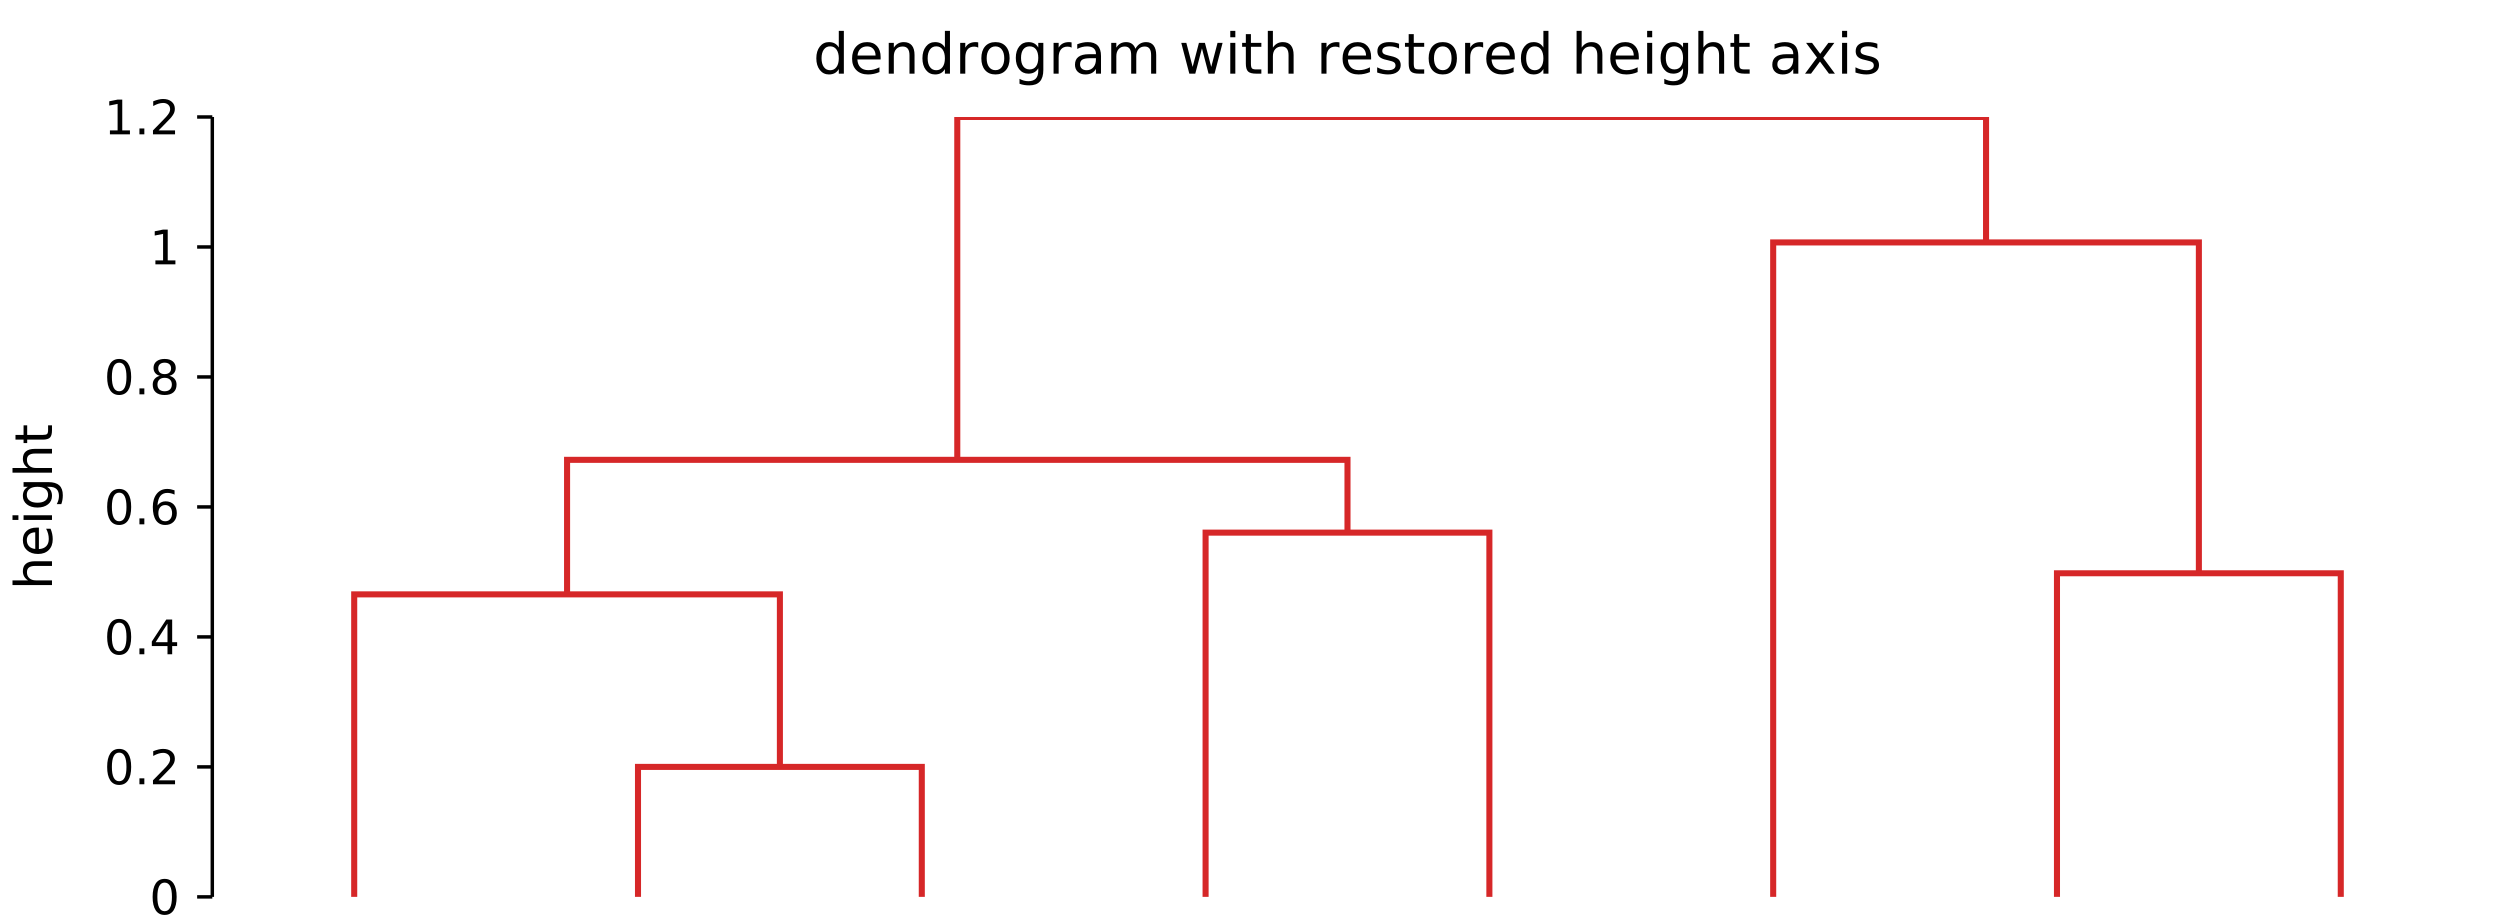
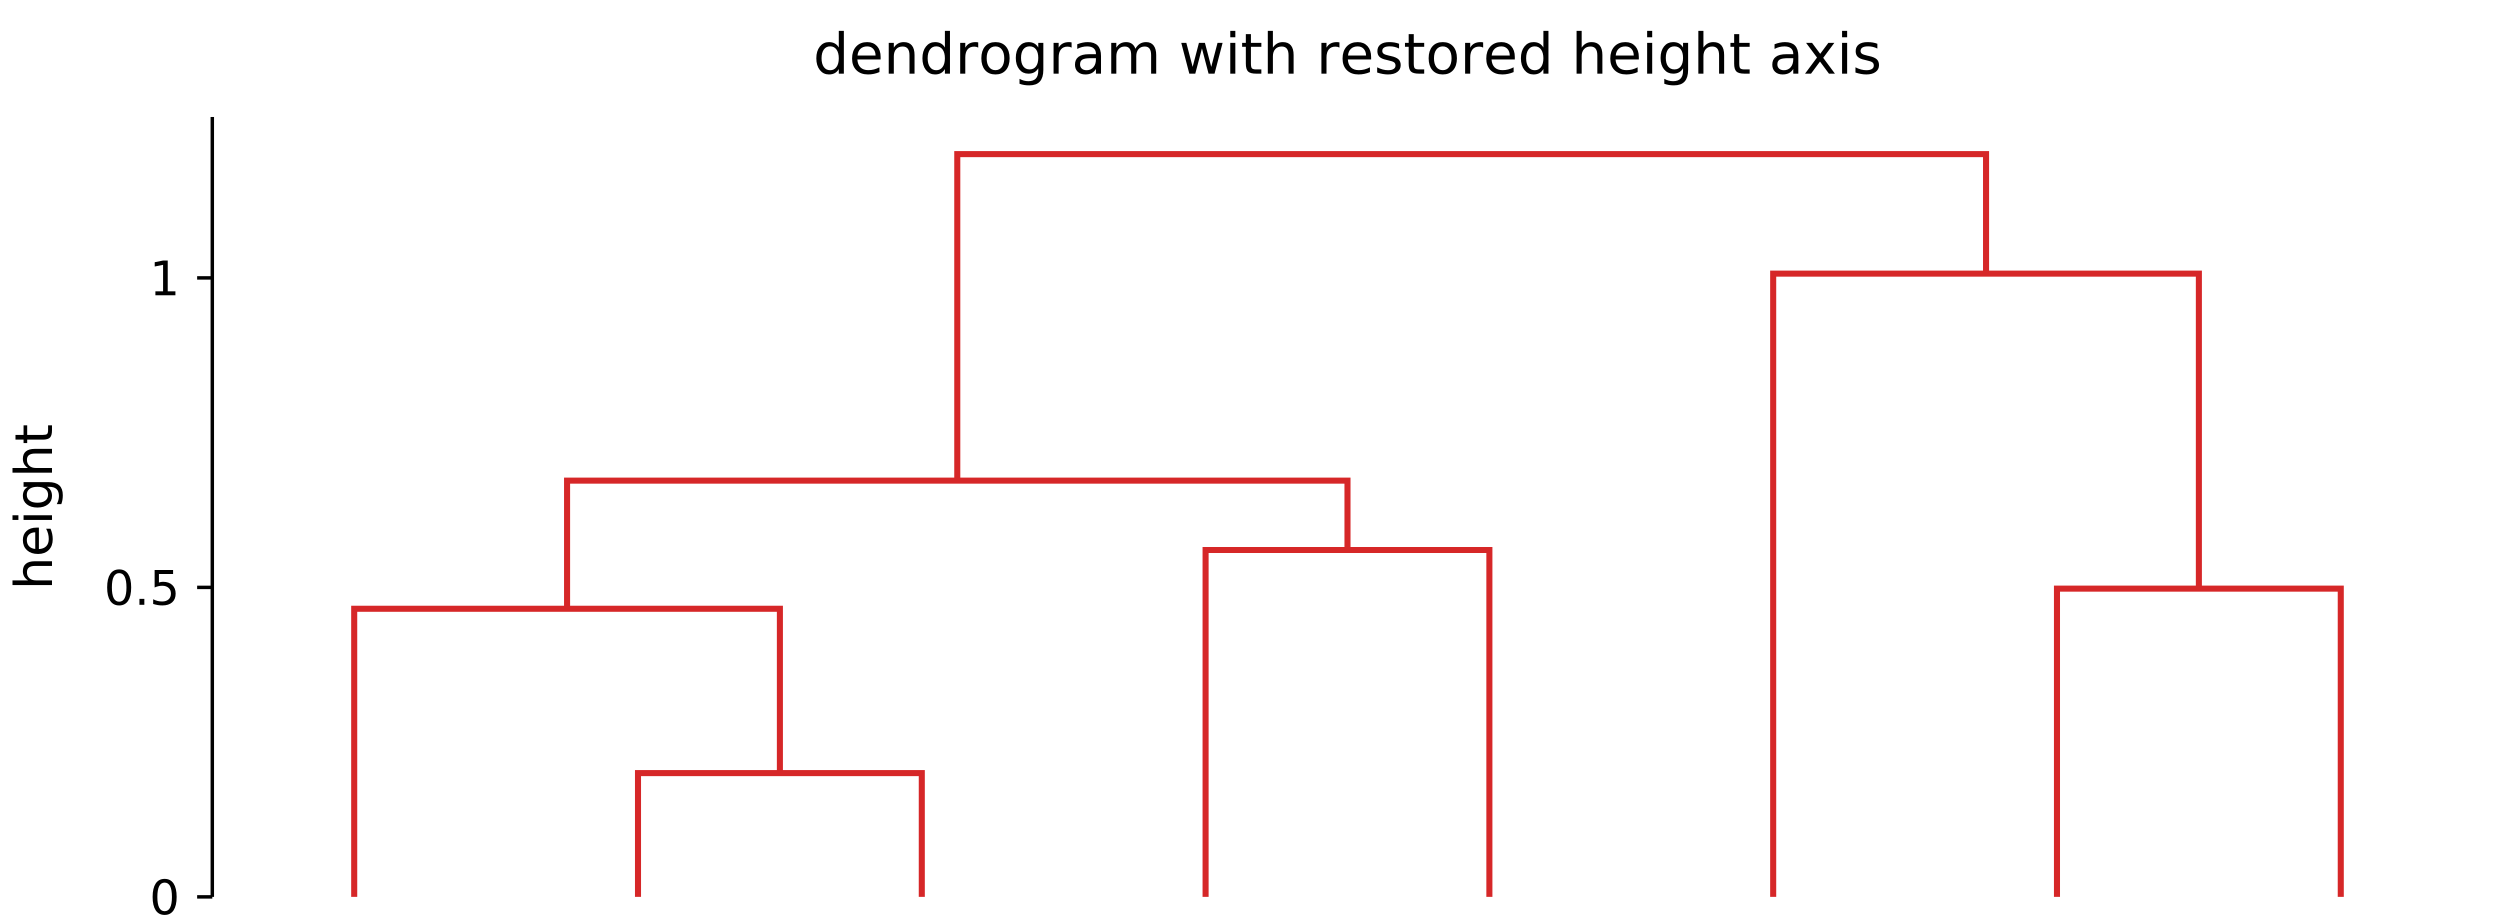
- <svg xmlns="http://www.w3.org/2000/svg" width="577" height="211" viewBox="0 0 577 211" font-family="DejaVu Sans, Bitstream Vera Sans, Verdana, Arial, sans-serif" font-size="11" style="background:#fff" data-plotlet-version="0.4.3" data-plotlet-schema="2" data-plotlet-kind="figure">
-   <g transform="translate(49,27)" data-plotlet-kind="panel" data-plotlet-title="dendrogram with restored height axis" data-plotlet-ylabel="height" data-plotlet-xscale="linear" data-plotlet-yscale="linear" data-plotlet-xlim="0,8" data-plotlet-ylim="0,1.2" data-plotlet-panel-bbox="0,0,577,211" data-plotlet-data-area="49,27,524,180">
+ <svg xmlns="http://www.w3.org/2000/svg" width="577" height="211" viewBox="0 0 577 211" font-family="DejaVu Sans, Bitstream Vera Sans, Verdana, Arial, sans-serif" font-size="11" style="background:#fff" data-plotlet-version="0.4.5" data-plotlet-schema="2" data-plotlet-kind="figure">
+   <g transform="translate(49,27)" data-plotlet-kind="panel" data-plotlet-title="dendrogram with restored height axis" data-plotlet-ylabel="height" data-plotlet-xscale="linear" data-plotlet-yscale="linear" data-plotlet-xlim="0,8" data-plotlet-ylim="0,1.26" data-plotlet-panel-bbox="0,0,577,211" data-plotlet-data-area="49,27,524,180">
    <svg x="0" y="0" width="524" height="180" overflow="hidden">
      <g class="plotlet-artist" data-plotlet-type="dendrogram" data-plotlet-index="0" data-plotlet-color="#d62728" data-plotlet-orient="top" data-plotlet-n-leaves="8" data-plotlet-max-height="1.2" data-plotlet-leaves="[5, 1, 2, 3, 6, 4, 0, 7]">
-         <path d="M98.25,180.00 L98.25,150.00 L163.75,150.00 L163.75,180.00" fill="none" stroke="#d62728" stroke-width="1.4" />
-         <path d="M32.75,180.00 L32.75,110.18 L131.00,110.18 L131.00,150.00" fill="none" stroke="#d62728" stroke-width="1.4" />
-         <path d="M229.25,180.00 L229.25,95.93 L294.75,95.93 L294.75,180.00" fill="none" stroke="#d62728" stroke-width="1.4" />
-         <path d="M81.88,110.18 L81.88,79.13 L262.00,79.13 L262.00,95.93" fill="none" stroke="#d62728" stroke-width="1.4" />
-         <path d="M425.75,180.00 L425.75,105.31 L491.25,105.31 L491.25,180.00" fill="none" stroke="#d62728" stroke-width="1.4" />
-         <path d="M360.25,180.00 L360.25,28.96 L458.50,28.96 L458.50,105.31" fill="none" stroke="#d62728" stroke-width="1.4" />
-         <path d="M171.94,79.13 L171.94,0.00 L409.38,0.00 L409.38,28.96" fill="none" stroke="#d62728" stroke-width="1.4" />
+         <path d="M98.25,180.00 L98.25,151.43 L163.75,151.43 L163.75,180.00" fill="none" stroke="#d62728" stroke-width="1.4" />
+         <path d="M32.75,180.00 L32.75,113.51 L131.00,113.51 L131.00,151.43" fill="none" stroke="#d62728" stroke-width="1.4" />
+         <path d="M229.25,180.00 L229.25,99.94 L294.75,99.94 L294.75,180.00" fill="none" stroke="#d62728" stroke-width="1.4" />
+         <path d="M81.88,113.51 L81.88,83.93 L262.00,83.93 L262.00,99.94" fill="none" stroke="#d62728" stroke-width="1.4" />
+         <path d="M425.75,180.00 L425.75,108.86 L491.25,108.86 L491.25,180.00" fill="none" stroke="#d62728" stroke-width="1.4" />
+         <path d="M360.25,180.00 L360.25,36.16 L458.50,36.16 L458.50,108.86" fill="none" stroke="#d62728" stroke-width="1.4" />
+         <path d="M171.94,83.93 L171.94,8.57 L409.38,8.57 L409.38,36.16" fill="none" stroke="#d62728" stroke-width="1.4" />
      </g>
    </svg>
    <line x1="0" y1="0" x2="0" y2="180" stroke="#000000" stroke-width="0.8" />
    <line x1="0" x2="-3.5" y1="180.00" y2="180.00" stroke="#000000" stroke-width="0.8" />
    <path d="M-11.002 176.705Q-11.84 176.705 -12.261 177.529Q-12.683 178.354 -12.683 180.008Q-12.683 181.657 -12.261 182.481Q-11.84 183.306 -11.002 183.306Q-10.159 183.306 -9.737 182.481Q-9.315 181.657 -9.315 180.008Q-9.315 178.354 -9.737 177.529Q-10.159 176.705 -11.002 176.705ZM-11.002 175.845Q-9.654 175.845 -8.942 176.912Q-8.23 177.978 -8.23 180.008Q-8.23 182.033 -8.942 183.099Q-9.654 184.165 -11.002 184.165Q-12.35 184.165 -13.062 183.099Q-13.773 182.033 -13.773 180.008Q-13.773 177.978 -13.062 176.912Q-12.35 175.845 -11.002 175.845Z" fill="#000" />
-     <line x1="0" x2="-3.5" y1="150.00" y2="150.00" stroke="#000000" stroke-width="0.8" />
-     <path d="M-21.497 146.705Q-22.335 146.705 -22.757 147.529Q-23.178 148.354 -23.178 150.008Q-23.178 151.657 -22.757 152.481Q-22.335 153.306 -21.497 153.306Q-20.654 153.306 -20.232 152.481Q-19.811 151.657 -19.811 150.008Q-19.811 148.354 -20.232 147.529Q-20.654 146.705 -21.497 146.705ZM-21.497 145.845Q-20.149 145.845 -19.437 146.912Q-18.726 147.978 -18.726 150.008Q-18.726 152.033 -19.437 153.099Q-20.149 154.165 -21.497 154.165Q-22.845 154.165 -23.557 153.099Q-24.269 152.033 -24.269 150.008Q-24.269 147.978 -23.557 146.912Q-22.845 145.845 -21.497 145.845ZM-16.819 152.645H-15.686V154.01H-16.819ZM-12.388 153.096H-8.601V154.01H-13.693V153.096Q-13.075 152.457 -12.009 151.38Q-10.943 150.303 -10.669 149.992Q-10.148 149.406 -9.941 149.001Q-9.734 148.595 -9.734 148.203Q-9.734 147.564 -10.183 147.161Q-10.631 146.759 -11.351 146.759Q-11.861 146.759 -12.428 146.936Q-12.995 147.113 -13.639 147.473V146.377Q-12.984 146.114 -12.415 145.98Q-11.845 145.845 -11.373 145.845Q-10.126 145.845 -9.385 146.469Q-8.644 147.092 -8.644 148.134Q-8.644 148.628 -8.829 149.071Q-9.015 149.514 -9.503 150.115Q-9.638 150.271 -10.357 151.015Q-11.077 151.759 -12.388 153.096Z" fill="#000" />
-     <line x1="0" x2="-3.5" y1="120.00" y2="120.00" stroke="#000000" stroke-width="0.8" />
-     <path d="M-21.497 116.705Q-22.335 116.705 -22.757 117.529Q-23.178 118.354 -23.178 120.008Q-23.178 121.657 -22.757 122.481Q-22.335 123.306 -21.497 123.306Q-20.654 123.306 -20.232 122.481Q-19.811 121.657 -19.811 120.008Q-19.811 118.354 -20.232 117.529Q-20.654 116.705 -21.497 116.705ZM-21.497 115.845Q-20.149 115.845 -19.437 116.912Q-18.726 117.978 -18.726 120.008Q-18.726 122.033 -19.437 123.099Q-20.149 124.165 -21.497 124.165Q-22.845 124.165 -23.557 123.099Q-24.269 122.033 -24.269 120.008Q-24.269 117.978 -23.557 116.912Q-22.845 115.845 -21.497 115.845ZM-16.819 122.645H-15.686V124.01H-16.819ZM-10.341 116.936 -13.081 121.217H-10.341ZM-10.626 115.99H-9.262V121.217H-8.118V122.119H-9.262V124.01H-10.341V122.119H-13.961V121.072Z" fill="#000" />
-     <line x1="0" x2="-3.5" y1="90.00" y2="90.00" stroke="#000000" stroke-width="0.8" />
-     <path d="M-21.497 86.705Q-22.335 86.705 -22.757 87.529Q-23.178 88.354 -23.178 90.008Q-23.178 91.657 -22.757 92.481Q-22.335 93.306 -21.497 93.306Q-20.654 93.306 -20.232 92.481Q-19.811 91.657 -19.811 90.008Q-19.811 88.354 -20.232 87.529Q-20.654 86.705 -21.497 86.705ZM-21.497 85.845Q-20.149 85.845 -19.437 86.912Q-18.726 87.978 -18.726 90.008Q-18.726 92.033 -19.437 93.099Q-20.149 94.165 -21.497 94.165Q-22.845 94.165 -23.557 93.099Q-24.269 92.033 -24.269 90.008Q-24.269 87.978 -23.557 86.912Q-22.845 85.845 -21.497 85.845ZM-16.819 92.645H-15.686V94.01H-16.819ZM-10.868 89.568Q-11.598 89.568 -12.025 90.067Q-12.452 90.567 -12.452 91.437Q-12.452 92.302 -12.025 92.804Q-11.598 93.306 -10.868 93.306Q-10.137 93.306 -9.71 92.804Q-9.283 92.302 -9.283 91.437Q-9.283 90.567 -9.71 90.067Q-10.137 89.568 -10.868 89.568ZM-8.714 86.168V87.156Q-9.122 86.963 -9.538 86.861Q-9.955 86.759 -10.363 86.759Q-11.437 86.759 -12.004 87.484Q-12.57 88.209 -12.651 89.675Q-12.334 89.208 -11.856 88.958Q-11.378 88.708 -10.803 88.708Q-9.595 88.708 -8.894 89.441Q-8.193 90.175 -8.193 91.437Q-8.193 92.672 -8.923 93.419Q-9.654 94.165 -10.868 94.165Q-12.259 94.165 -12.995 93.099Q-13.73 92.033 -13.73 90.008Q-13.73 88.107 -12.828 86.976Q-11.926 85.845 -10.406 85.845Q-9.998 85.845 -9.581 85.926Q-9.165 86.007 -8.714 86.168Z" fill="#000" />
-     <line x1="0" x2="-3.5" y1="60.00" y2="60.00" stroke="#000000" stroke-width="0.8" />
-     <path d="M-21.497 56.705Q-22.335 56.705 -22.757 57.529Q-23.178 58.354 -23.178 60.008Q-23.178 61.657 -22.757 62.481Q-22.335 63.306 -21.497 63.306Q-20.654 63.306 -20.232 62.481Q-19.811 61.657 -19.811 60.008Q-19.811 58.354 -20.232 57.529Q-20.654 56.705 -21.497 56.705ZM-21.497 55.845Q-20.149 55.845 -19.437 56.912Q-18.726 57.978 -18.726 60.008Q-18.726 62.033 -19.437 63.099Q-20.149 64.165 -21.497 64.165Q-22.845 64.165 -23.557 63.099Q-24.269 62.033 -24.269 60.008Q-24.269 57.978 -23.557 56.912Q-22.845 55.845 -21.497 55.845ZM-16.819 62.645H-15.686V64.01H-16.819ZM-11.002 60.201Q-11.775 60.201 -12.219 60.615Q-12.662 61.029 -12.662 61.754Q-12.662 62.479 -12.219 62.892Q-11.775 63.306 -11.002 63.306Q-10.229 63.306 -9.783 62.89Q-9.337 62.473 -9.337 61.754Q-9.337 61.029 -9.78 60.615Q-10.223 60.201 -11.002 60.201ZM-12.087 59.74Q-12.785 59.568 -13.175 59.09Q-13.564 58.612 -13.564 57.924Q-13.564 56.963 -12.879 56.404Q-12.194 55.845 -11.002 55.845Q-9.804 55.845 -9.122 56.404Q-8.44 56.963 -8.44 57.924Q-8.44 58.612 -8.829 59.09Q-9.219 59.568 -9.912 59.74Q-9.127 59.922 -8.69 60.454Q-8.252 60.986 -8.252 61.754Q-8.252 62.919 -8.964 63.542Q-9.675 64.165 -11.002 64.165Q-12.329 64.165 -13.04 63.542Q-13.752 62.919 -13.752 61.754Q-13.752 60.986 -13.312 60.454Q-12.871 59.922 -12.087 59.74ZM-12.484 58.026Q-12.484 58.649 -12.095 58.998Q-11.706 59.347 -11.002 59.347Q-10.304 59.347 -9.909 58.998Q-9.514 58.649 -9.514 58.026Q-9.514 57.403 -9.909 57.054Q-10.304 56.705 -11.002 56.705Q-11.706 56.705 -12.095 57.054Q-12.484 57.403 -12.484 58.026Z" fill="#000" />
-     <line x1="0" x2="-3.5" y1="30.00" y2="30.00" stroke="#000000" stroke-width="0.8" />
-     <path d="M-13.134 33.096H-11.362V26.979L-13.29 27.365V26.377L-11.373 25.99H-10.288V33.096H-8.515V34.01H-13.134Z" fill="#000" />
-     <line x1="0" x2="-3.5" y1="0.00" y2="0.00" stroke="#000000" stroke-width="0.8" />
-     <path d="M-23.629 3.096H-21.857V-3.021L-23.785 -2.635V-3.623L-21.868 -4.01H-20.783V3.096H-19.01V4.01H-23.629ZM-16.819 2.645H-15.686V4.01H-16.819ZM-12.388 3.096H-8.601V4.01H-13.693V3.096Q-13.075 2.457 -12.009 1.38Q-10.943 0.303 -10.669 -0.008Q-10.148 -0.594 -9.941 -0.999Q-9.734 -1.405 -9.734 -1.797Q-9.734 -2.436 -10.183 -2.839Q-10.631 -3.241 -11.351 -3.241Q-11.861 -3.241 -12.428 -3.064Q-12.995 -2.887 -13.639 -2.527V-3.623Q-12.984 -3.886 -12.415 -4.02Q-11.845 -4.155 -11.373 -4.155Q-10.126 -4.155 -9.385 -3.531Q-8.644 -2.908 -8.644 -1.866Q-8.644 -1.372 -8.829 -0.929Q-9.015 -0.486 -9.503 0.115Q-9.638 0.271 -10.357 1.015Q-11.077 1.759 -12.388 3.096Z" fill="#000" />
+     <line x1="0" x2="-3.5" y1="108.57" y2="108.57" stroke="#000000" stroke-width="0.8" />
+     <path d="M-21.497 105.276Q-22.335 105.276 -22.757 106.101Q-23.178 106.925 -23.178 108.579Q-23.178 110.228 -22.757 111.053Q-22.335 111.877 -21.497 111.877Q-20.654 111.877 -20.232 111.053Q-19.811 110.228 -19.811 108.579Q-19.811 106.925 -20.232 106.101Q-20.654 105.276 -21.497 105.276ZM-21.497 104.417Q-20.149 104.417 -19.437 105.483Q-18.726 106.549 -18.726 108.579Q-18.726 110.604 -19.437 111.671Q-20.149 112.737 -21.497 112.737Q-22.845 112.737 -23.557 111.671Q-24.269 110.604 -24.269 108.579Q-24.269 106.549 -23.557 105.483Q-22.845 104.417 -21.497 104.417ZM-16.819 111.217H-15.686V112.581H-16.819ZM-13.312 104.562H-9.052V105.475H-12.318V107.441Q-12.082 107.36 -11.845 107.32Q-11.609 107.28 -11.373 107.28Q-10.03 107.28 -9.246 108.016Q-8.461 108.751 -8.461 110.008Q-8.461 111.303 -9.267 112.02Q-10.073 112.737 -11.539 112.737Q-12.044 112.737 -12.568 112.651Q-13.091 112.565 -13.65 112.393V111.303Q-13.167 111.566 -12.651 111.695Q-12.135 111.824 -11.561 111.824Q-10.631 111.824 -10.089 111.335Q-9.546 110.846 -9.546 110.008Q-9.546 109.17 -10.089 108.682Q-10.631 108.193 -11.561 108.193Q-11.996 108.193 -12.428 108.289Q-12.86 108.386 -13.312 108.59Z" fill="#000" />
+     <line x1="0" x2="-3.5" y1="37.14" y2="37.14" stroke="#000000" stroke-width="0.8" />
+     <path d="M-13.134 40.239H-11.362V34.122L-13.29 34.508V33.52L-11.373 33.133H-10.288V40.239H-8.515V41.152H-13.134Z" fill="#000" />
    <g transform="translate(-37.0,90.0) rotate(-90)">
      <path d="M-12.539 -3.961V0.0H-13.617V-3.926Q-13.617 -4.857 -13.98 -5.32Q-14.344 -5.783 -15.07 -5.783Q-15.943 -5.783 -16.447 -5.227Q-16.951 -4.67 -16.951 -3.709V0.0H-18.035V-9.117H-16.951V-5.543Q-16.564 -6.135 -16.04 -6.428Q-15.516 -6.721 -14.83 -6.721Q-13.699 -6.721 -13.119 -6.021Q-12.539 -5.32 -12.539 -3.961ZM-4.775 -3.551V-3.023H-9.732Q-9.662 -1.91 -9.062 -1.327Q-8.461 -0.744 -7.389 -0.744Q-6.768 -0.744 -6.185 -0.896Q-5.602 -1.049 -5.027 -1.354V-0.334Q-5.607 -0.088 -6.217 0.041Q-6.826 0.17 -7.453 0.17Q-9.023 0.17 -9.94 -0.744Q-10.857 -1.658 -10.857 -3.217Q-10.857 -4.828 -9.987 -5.774Q-9.117 -6.721 -7.641 -6.721Q-6.316 -6.721 -5.546 -5.868Q-4.775 -5.016 -4.775 -3.551ZM-5.854 -3.867Q-5.865 -4.752 -6.349 -5.279Q-6.832 -5.807 -7.629 -5.807Q-8.531 -5.807 -9.073 -5.297Q-9.615 -4.787 -9.697 -3.861ZM-3.006 -6.562H-1.928V0.0H-3.006ZM-3.006 -9.117H-1.928V-7.752H-3.006ZM4.646 -3.357Q4.646 -4.529 4.163 -5.174Q3.68 -5.818 2.807 -5.818Q1.939 -5.818 1.456 -5.174Q0.973 -4.529 0.973 -3.357Q0.973 -2.191 1.456 -1.547Q1.939 -0.902 2.807 -0.902Q3.68 -0.902 4.163 -1.547Q4.646 -2.191 4.646 -3.357ZM5.725 -0.814Q5.725 0.861 4.98 1.679Q4.236 2.496 2.701 2.496Q2.133 2.496 1.629 2.411Q1.125 2.326 0.65 2.15V1.102Q1.125 1.359 1.588 1.482Q2.051 1.605 2.531 1.605Q3.592 1.605 4.119 1.052Q4.646 0.498 4.646 -0.621V-1.154Q4.312 -0.574 3.791 -0.287Q3.27 0.0 2.543 0.0Q1.336 0.0 0.598 -0.92Q-0.141 -1.84 -0.141 -3.357Q-0.141 -4.881 0.598 -5.801Q1.336 -6.721 2.543 -6.721Q3.27 -6.721 3.791 -6.434Q4.312 -6.146 4.646 -5.566V-6.562H5.725ZM13.4 -3.961V0.0H12.322V-3.926Q12.322 -4.857 11.959 -5.32Q11.596 -5.783 10.869 -5.783Q9.996 -5.783 9.492 -5.227Q8.988 -4.67 8.988 -3.709V0.0H7.904V-9.117H8.988V-5.543Q9.375 -6.135 9.899 -6.428Q10.424 -6.721 11.109 -6.721Q12.24 -6.721 12.82 -6.021Q13.4 -5.32 13.4 -3.961ZM16.617 -8.426V-6.562H18.838V-5.725H16.617V-2.162Q16.617 -1.359 16.837 -1.131Q17.057 -0.902 17.73 -0.902H18.838V0.0H17.73Q16.482 0.0 16.008 -0.466Q15.533 -0.932 15.533 -2.162V-5.725H14.742V-6.562H15.533V-8.426Z" fill="#000" />
    </g>
    <path d="M144.594 -16.03V-19.877H145.762V-10.0H144.594V-11.066Q144.226 -10.432 143.664 -10.124Q143.102 -9.816 142.315 -9.816Q141.026 -9.816 140.217 -10.844Q139.408 -11.873 139.408 -13.548Q139.408 -15.224 140.217 -16.252Q141.026 -17.281 142.315 -17.281Q143.102 -17.281 143.664 -16.973Q144.226 -16.665 144.594 -16.03ZM140.614 -13.548Q140.614 -12.26 141.144 -11.527Q141.674 -10.793 142.601 -10.793Q143.527 -10.793 144.061 -11.527Q144.594 -12.26 144.594 -13.548Q144.594 -14.837 144.061 -15.57Q143.527 -16.303 142.601 -16.303Q141.674 -16.303 141.144 -15.57Q140.614 -14.837 140.614 -13.548ZM154.249 -13.847V-13.275H148.878Q148.955 -12.069 149.605 -11.438Q150.256 -10.806 151.417 -10.806Q152.09 -10.806 152.722 -10.971Q153.354 -11.136 153.976 -11.466V-10.362Q153.347 -10.095 152.687 -9.956Q152.027 -9.816 151.348 -9.816Q149.646 -9.816 148.653 -10.806Q147.66 -11.796 147.66 -13.485Q147.66 -15.23 148.602 -16.256Q149.545 -17.281 151.145 -17.281Q152.579 -17.281 153.414 -16.357Q154.249 -15.434 154.249 -13.847ZM153.081 -14.189Q153.068 -15.148 152.544 -15.719Q152.021 -16.291 151.157 -16.291Q150.18 -16.291 149.593 -15.738Q149.005 -15.186 148.917 -14.183ZM162.075 -14.291V-10.0H160.907V-14.253Q160.907 -15.262 160.514 -15.764Q160.12 -16.265 159.333 -16.265Q158.387 -16.265 157.841 -15.662Q157.295 -15.059 157.295 -14.018V-10.0H156.121V-17.109H157.295V-16.005Q157.714 -16.646 158.282 -16.963Q158.851 -17.281 159.593 -17.281Q160.818 -17.281 161.447 -16.522Q162.075 -15.764 162.075 -14.291ZM169.083 -16.03V-19.877H170.251V-10.0H169.083V-11.066Q168.715 -10.432 168.153 -10.124Q167.591 -9.816 166.804 -9.816Q165.516 -9.816 164.706 -10.844Q163.897 -11.873 163.897 -13.548Q163.897 -15.224 164.706 -16.252Q165.516 -17.281 166.804 -17.281Q167.591 -17.281 168.153 -16.973Q168.715 -16.665 169.083 -16.03ZM165.103 -13.548Q165.103 -12.26 165.633 -11.527Q166.163 -10.793 167.09 -10.793Q168.017 -10.793 168.55 -11.527Q169.083 -12.26 169.083 -13.548Q169.083 -14.837 168.55 -15.57Q168.017 -16.303 167.09 -16.303Q166.163 -16.303 165.633 -15.57Q165.103 -14.837 165.103 -13.548ZM176.776 -16.018Q176.58 -16.132 176.348 -16.186Q176.116 -16.24 175.837 -16.24Q174.847 -16.24 174.317 -15.595Q173.787 -14.951 173.787 -13.745V-10.0H172.612V-17.109H173.787V-16.005Q174.155 -16.652 174.745 -16.967Q175.335 -17.281 176.18 -17.281Q176.3 -17.281 176.446 -17.265Q176.592 -17.249 176.77 -17.217ZM180.756 -16.291Q179.817 -16.291 179.271 -15.557Q178.725 -14.824 178.725 -13.548Q178.725 -12.272 179.268 -11.539Q179.811 -10.806 180.756 -10.806Q181.689 -10.806 182.235 -11.542Q182.781 -12.279 182.781 -13.548Q182.781 -14.812 182.235 -15.551Q181.689 -16.291 180.756 -16.291ZM180.756 -17.281Q182.28 -17.281 183.149 -16.291Q184.019 -15.3 184.019 -13.548Q184.019 -11.803 183.149 -10.809Q182.28 -9.816 180.756 -9.816Q179.227 -9.816 178.36 -10.809Q177.494 -11.803 177.494 -13.548Q177.494 -15.3 178.36 -16.291Q179.227 -17.281 180.756 -17.281ZM190.633 -13.637Q190.633 -14.907 190.11 -15.605Q189.586 -16.303 188.64 -16.303Q187.701 -16.303 187.177 -15.605Q186.653 -14.907 186.653 -13.637Q186.653 -12.374 187.177 -11.676Q187.701 -10.978 188.64 -10.978Q189.586 -10.978 190.11 -11.676Q190.633 -12.374 190.633 -13.637ZM191.801 -10.882Q191.801 -9.067 190.995 -8.181Q190.189 -7.296 188.526 -7.296Q187.91 -7.296 187.364 -7.388Q186.818 -7.48 186.304 -7.67V-8.807Q186.818 -8.527 187.32 -8.394Q187.821 -8.261 188.342 -8.261Q189.491 -8.261 190.062 -8.861Q190.633 -9.46 190.633 -10.673V-11.25Q190.271 -10.622 189.707 -10.311Q189.142 -10.0 188.354 -10.0Q187.047 -10.0 186.247 -10.997Q185.447 -11.993 185.447 -13.637Q185.447 -15.288 186.247 -16.284Q187.047 -17.281 188.354 -17.281Q189.142 -17.281 189.707 -16.97Q190.271 -16.659 190.633 -16.03V-17.109H191.801ZM198.327 -16.018Q198.13 -16.132 197.898 -16.186Q197.667 -16.24 197.387 -16.24Q196.397 -16.24 195.867 -15.595Q195.337 -14.951 195.337 -13.745V-10.0H194.163V-17.109H195.337V-16.005Q195.705 -16.652 196.295 -16.967Q196.886 -17.281 197.73 -17.281Q197.851 -17.281 197.997 -17.265Q198.143 -17.249 198.32 -17.217ZM202.783 -13.574Q201.367 -13.574 200.821 -13.25Q200.275 -12.926 200.275 -12.146Q200.275 -11.523 200.685 -11.158Q201.094 -10.793 201.799 -10.793Q202.77 -10.793 203.357 -11.482Q203.944 -12.171 203.944 -13.313V-13.574ZM205.112 -14.056V-10.0H203.944V-11.079Q203.544 -10.432 202.948 -10.124Q202.351 -9.816 201.488 -9.816Q200.396 -9.816 199.752 -10.428Q199.107 -11.041 199.107 -12.069Q199.107 -13.269 199.91 -13.878Q200.713 -14.488 202.307 -14.488H203.944V-14.602Q203.944 -15.408 203.414 -15.849Q202.884 -16.291 201.926 -16.291Q201.316 -16.291 200.739 -16.145Q200.161 -15.999 199.628 -15.707V-16.786Q200.269 -17.033 200.872 -17.157Q201.475 -17.281 202.046 -17.281Q203.589 -17.281 204.351 -16.481Q205.112 -15.681 205.112 -14.056ZM213.053 -15.745Q213.491 -16.532 214.101 -16.906Q214.71 -17.281 215.535 -17.281Q216.646 -17.281 217.249 -16.503Q217.852 -15.726 217.852 -14.291V-10.0H216.678V-14.253Q216.678 -15.275 216.316 -15.77Q215.954 -16.265 215.211 -16.265Q214.304 -16.265 213.777 -15.662Q213.25 -15.059 213.25 -14.018V-10.0H212.076V-14.253Q212.076 -15.281 211.714 -15.773Q211.352 -16.265 210.597 -16.265Q209.702 -16.265 209.175 -15.659Q208.648 -15.053 208.648 -14.018V-10.0H207.474V-17.109H208.648V-16.005Q209.048 -16.659 209.606 -16.97Q210.165 -17.281 210.933 -17.281Q211.708 -17.281 212.25 -16.887Q212.793 -16.494 213.053 -15.745ZM223.635 -17.109H224.803L226.263 -11.562L227.716 -17.109H229.094L230.554 -11.562L232.007 -17.109H233.175L231.315 -10.0H229.938L228.408 -15.827L226.872 -10.0H225.495ZM234.946 -17.109H236.114V-10.0H234.946ZM234.946 -19.877H236.114V-18.398H234.946ZM239.713 -19.128V-17.109H242.119V-16.202H239.713V-12.342Q239.713 -11.473 239.951 -11.225Q240.189 -10.978 240.919 -10.978H242.119V-10.0H240.919Q239.567 -10.0 239.053 -10.505Q238.539 -11.009 238.539 -12.342V-16.202H237.682V-17.109H238.539V-19.128ZM249.565 -14.291V-10.0H248.397V-14.253Q248.397 -15.262 248.003 -15.764Q247.61 -16.265 246.823 -16.265Q245.877 -16.265 245.331 -15.662Q244.785 -15.059 244.785 -14.018V-10.0H243.611V-19.877H244.785V-16.005Q245.204 -16.646 245.772 -16.963Q246.34 -17.281 247.083 -17.281Q248.308 -17.281 248.937 -16.522Q249.565 -15.764 249.565 -14.291ZM260.146 -16.018Q259.95 -16.132 259.718 -16.186Q259.486 -16.24 259.207 -16.24Q258.217 -16.24 257.687 -15.595Q257.157 -14.951 257.157 -13.745V-10.0H255.982V-17.109H257.157V-16.005Q257.525 -16.652 258.115 -16.967Q258.706 -17.281 259.55 -17.281Q259.67 -17.281 259.816 -17.265Q259.962 -17.249 260.14 -17.217ZM267.453 -13.847V-13.275H262.083Q262.159 -12.069 262.809 -11.438Q263.46 -10.806 264.622 -10.806Q265.294 -10.806 265.926 -10.971Q266.558 -11.136 267.18 -11.466V-10.362Q266.551 -10.095 265.891 -9.956Q265.231 -9.816 264.552 -9.816Q262.851 -9.816 261.857 -10.806Q260.864 -11.796 260.864 -13.485Q260.864 -15.23 261.806 -16.256Q262.749 -17.281 264.349 -17.281Q265.783 -17.281 266.618 -16.357Q267.453 -15.434 267.453 -13.847ZM266.285 -14.189Q266.272 -15.148 265.748 -15.719Q265.225 -16.291 264.361 -16.291Q263.384 -16.291 262.797 -15.738Q262.209 -15.186 262.121 -14.183ZM273.902 -16.9V-15.795Q273.407 -16.049 272.874 -16.176Q272.34 -16.303 271.769 -16.303Q270.899 -16.303 270.465 -16.037Q270.03 -15.77 270.03 -15.237Q270.03 -14.831 270.341 -14.599Q270.652 -14.367 271.591 -14.158L271.991 -14.069Q273.235 -13.802 273.759 -13.317Q274.283 -12.831 274.283 -11.961Q274.283 -10.971 273.499 -10.394Q272.715 -9.816 271.344 -9.816Q270.772 -9.816 270.154 -9.927Q269.535 -10.038 268.849 -10.26V-11.466Q269.497 -11.13 270.125 -10.962Q270.753 -10.793 271.369 -10.793Q272.194 -10.793 272.639 -11.076Q273.083 -11.358 273.083 -11.873Q273.083 -12.349 272.762 -12.603Q272.442 -12.856 271.356 -13.091L270.95 -13.187Q269.865 -13.415 269.382 -13.888Q268.9 -14.361 268.9 -15.186Q268.9 -16.189 269.611 -16.735Q270.322 -17.281 271.629 -17.281Q272.277 -17.281 272.848 -17.186Q273.419 -17.09 273.902 -16.9ZM277.298 -19.128V-17.109H279.704V-16.202H277.298V-12.342Q277.298 -11.473 277.536 -11.225Q277.774 -10.978 278.504 -10.978H279.704V-10.0H278.504Q277.152 -10.0 276.638 -10.505Q276.124 -11.009 276.124 -12.342V-16.202H275.267V-17.109H276.124V-19.128ZM283.995 -16.291Q283.055 -16.291 282.509 -15.557Q281.963 -14.824 281.963 -13.548Q281.963 -12.272 282.506 -11.539Q283.049 -10.806 283.995 -10.806Q284.928 -10.806 285.474 -11.542Q286.02 -12.279 286.02 -13.548Q286.02 -14.812 285.474 -15.551Q284.928 -16.291 283.995 -16.291ZM283.995 -17.281Q285.518 -17.281 286.388 -16.291Q287.257 -15.3 287.257 -13.548Q287.257 -11.803 286.388 -10.809Q285.518 -9.816 283.995 -9.816Q282.465 -9.816 281.598 -10.809Q280.732 -11.803 280.732 -13.548Q280.732 -15.3 281.598 -16.291Q282.465 -17.281 283.995 -17.281ZM293.313 -16.018Q293.116 -16.132 292.885 -16.186Q292.653 -16.24 292.374 -16.24Q291.383 -16.24 290.853 -15.595Q290.323 -14.951 290.323 -13.745V-10.0H289.149V-17.109H290.323V-16.005Q290.691 -16.652 291.282 -16.967Q291.872 -17.281 292.716 -17.281Q292.837 -17.281 292.983 -17.265Q293.129 -17.249 293.307 -17.217ZM300.619 -13.847V-13.275H295.249Q295.325 -12.069 295.976 -11.438Q296.626 -10.806 297.788 -10.806Q298.461 -10.806 299.093 -10.971Q299.724 -11.136 300.346 -11.466V-10.362Q299.718 -10.095 299.058 -9.956Q298.397 -9.816 297.718 -9.816Q296.017 -9.816 295.024 -10.806Q294.03 -11.796 294.03 -13.485Q294.03 -15.23 294.973 -16.256Q295.916 -17.281 297.515 -17.281Q298.95 -17.281 299.784 -16.357Q300.619 -15.434 300.619 -13.847ZM299.451 -14.189Q299.438 -15.148 298.915 -15.719Q298.391 -16.291 297.528 -16.291Q296.55 -16.291 295.963 -15.738Q295.376 -15.186 295.287 -14.183ZM307.214 -16.03V-19.877H308.382V-10.0H307.214V-11.066Q306.846 -10.432 306.284 -10.124Q305.723 -9.816 304.936 -9.816Q303.647 -9.816 302.838 -10.844Q302.028 -11.873 302.028 -13.548Q302.028 -15.224 302.838 -16.252Q303.647 -17.281 304.936 -17.281Q305.723 -17.281 306.284 -16.973Q306.846 -16.665 307.214 -16.03ZM303.234 -13.548Q303.234 -12.26 303.764 -11.527Q304.294 -10.793 305.221 -10.793Q306.148 -10.793 306.681 -11.527Q307.214 -12.26 307.214 -13.548Q307.214 -14.837 306.681 -15.57Q306.148 -16.303 305.221 -16.303Q304.294 -16.303 303.764 -15.57Q303.234 -14.837 303.234 -13.548ZM320.83 -14.291V-10.0H319.662V-14.253Q319.662 -15.262 319.269 -15.764Q318.875 -16.265 318.088 -16.265Q317.142 -16.265 316.596 -15.662Q316.05 -15.059 316.05 -14.018V-10.0H314.876V-19.877H316.05V-16.005Q316.469 -16.646 317.037 -16.963Q317.605 -17.281 318.348 -17.281Q319.573 -17.281 320.202 -16.522Q320.83 -15.764 320.83 -14.291ZM329.241 -13.847V-13.275H323.871Q323.947 -12.069 324.597 -11.438Q325.248 -10.806 326.41 -10.806Q327.083 -10.806 327.714 -10.971Q328.346 -11.136 328.968 -11.466V-10.362Q328.339 -10.095 327.679 -9.956Q327.019 -9.816 326.34 -9.816Q324.639 -9.816 323.645 -10.806Q322.652 -11.796 322.652 -13.485Q322.652 -15.23 323.594 -16.256Q324.537 -17.281 326.137 -17.281Q327.571 -17.281 328.406 -16.357Q329.241 -15.434 329.241 -13.847ZM328.073 -14.189Q328.06 -15.148 327.536 -15.719Q327.013 -16.291 326.149 -16.291Q325.172 -16.291 324.585 -15.738Q323.998 -15.186 323.909 -14.183ZM331.158 -17.109H332.326V-10.0H331.158ZM331.158 -19.877H332.326V-18.398H331.158ZM339.448 -13.637Q339.448 -14.907 338.924 -15.605Q338.4 -16.303 337.455 -16.303Q336.515 -16.303 335.991 -15.605Q335.468 -14.907 335.468 -13.637Q335.468 -12.374 335.991 -11.676Q336.515 -10.978 337.455 -10.978Q338.4 -10.978 338.924 -11.676Q339.448 -12.374 339.448 -13.637ZM340.616 -10.882Q340.616 -9.067 339.81 -8.181Q339.003 -7.296 337.34 -7.296Q336.725 -7.296 336.179 -7.388Q335.633 -7.48 335.119 -7.67V-8.807Q335.633 -8.527 336.134 -8.394Q336.636 -8.261 337.156 -8.261Q338.305 -8.261 338.876 -8.861Q339.448 -9.46 339.448 -10.673V-11.25Q339.086 -10.622 338.521 -10.311Q337.956 -10.0 337.169 -10.0Q335.861 -10.0 335.062 -10.997Q334.262 -11.993 334.262 -13.637Q334.262 -15.288 335.062 -16.284Q335.861 -17.281 337.169 -17.281Q337.956 -17.281 338.521 -16.97Q339.086 -16.659 339.448 -16.03V-17.109H340.616ZM348.931 -14.291V-10.0H347.763V-14.253Q347.763 -15.262 347.37 -15.764Q346.976 -16.265 346.189 -16.265Q345.243 -16.265 344.697 -15.662Q344.151 -15.059 344.151 -14.018V-10.0H342.977V-19.877H344.151V-16.005Q344.57 -16.646 345.138 -16.963Q345.707 -17.281 346.449 -17.281Q347.674 -17.281 348.303 -16.522Q348.931 -15.764 348.931 -14.291ZM352.416 -19.128V-17.109H354.822V-16.202H352.416V-12.342Q352.416 -11.473 352.654 -11.225Q352.892 -10.978 353.622 -10.978H354.822V-10.0H353.622Q352.27 -10.0 351.756 -10.505Q351.242 -11.009 351.242 -12.342V-16.202H350.385V-17.109H351.242V-19.128ZM363.721 -13.574Q362.306 -13.574 361.76 -13.25Q361.214 -12.926 361.214 -12.146Q361.214 -11.523 361.623 -11.158Q362.033 -10.793 362.737 -10.793Q363.708 -10.793 364.296 -11.482Q364.883 -12.171 364.883 -13.313V-13.574ZM366.051 -14.056V-10.0H364.883V-11.079Q364.483 -10.432 363.886 -10.124Q363.29 -9.816 362.426 -9.816Q361.334 -9.816 360.69 -10.428Q360.046 -11.041 360.046 -12.069Q360.046 -13.269 360.849 -13.878Q361.652 -14.488 363.245 -14.488H364.883V-14.602Q364.883 -15.408 364.353 -15.849Q363.823 -16.291 362.864 -16.291Q362.255 -16.291 361.677 -16.145Q361.1 -15.999 360.566 -15.707V-16.786Q361.208 -17.033 361.811 -17.157Q362.414 -17.281 362.985 -17.281Q364.527 -17.281 365.289 -16.481Q366.051 -15.681 366.051 -14.056ZM374.366 -17.109 371.795 -13.65 374.5 -10.0H373.122L371.053 -12.793L368.983 -10.0H367.606L370.367 -13.72L367.841 -17.109H369.218L371.104 -14.577L372.989 -17.109ZM376.15 -17.109H377.318V-10.0H376.15ZM376.15 -19.877H377.318V-18.398H376.15ZM384.294 -16.9V-15.795Q383.799 -16.049 383.266 -16.176Q382.732 -16.303 382.161 -16.303Q381.292 -16.303 380.857 -16.037Q380.422 -15.77 380.422 -15.237Q380.422 -14.831 380.733 -14.599Q381.044 -14.367 381.983 -14.158L382.383 -14.069Q383.627 -13.802 384.151 -13.317Q384.675 -12.831 384.675 -11.961Q384.675 -10.971 383.891 -10.394Q383.107 -9.816 381.736 -9.816Q381.165 -9.816 380.546 -9.927Q379.927 -10.038 379.241 -10.26V-11.466Q379.889 -11.13 380.517 -10.962Q381.146 -10.793 381.761 -10.793Q382.586 -10.793 383.031 -11.076Q383.475 -11.358 383.475 -11.873Q383.475 -12.349 383.155 -12.603Q382.834 -12.856 381.749 -13.091L381.342 -13.187Q380.257 -13.415 379.774 -13.888Q379.292 -14.361 379.292 -15.186Q379.292 -16.189 380.003 -16.735Q380.714 -17.281 382.021 -17.281Q382.669 -17.281 383.24 -17.186Q383.812 -17.09 384.294 -16.9Z" fill="#000" />
  </g>
</svg>
